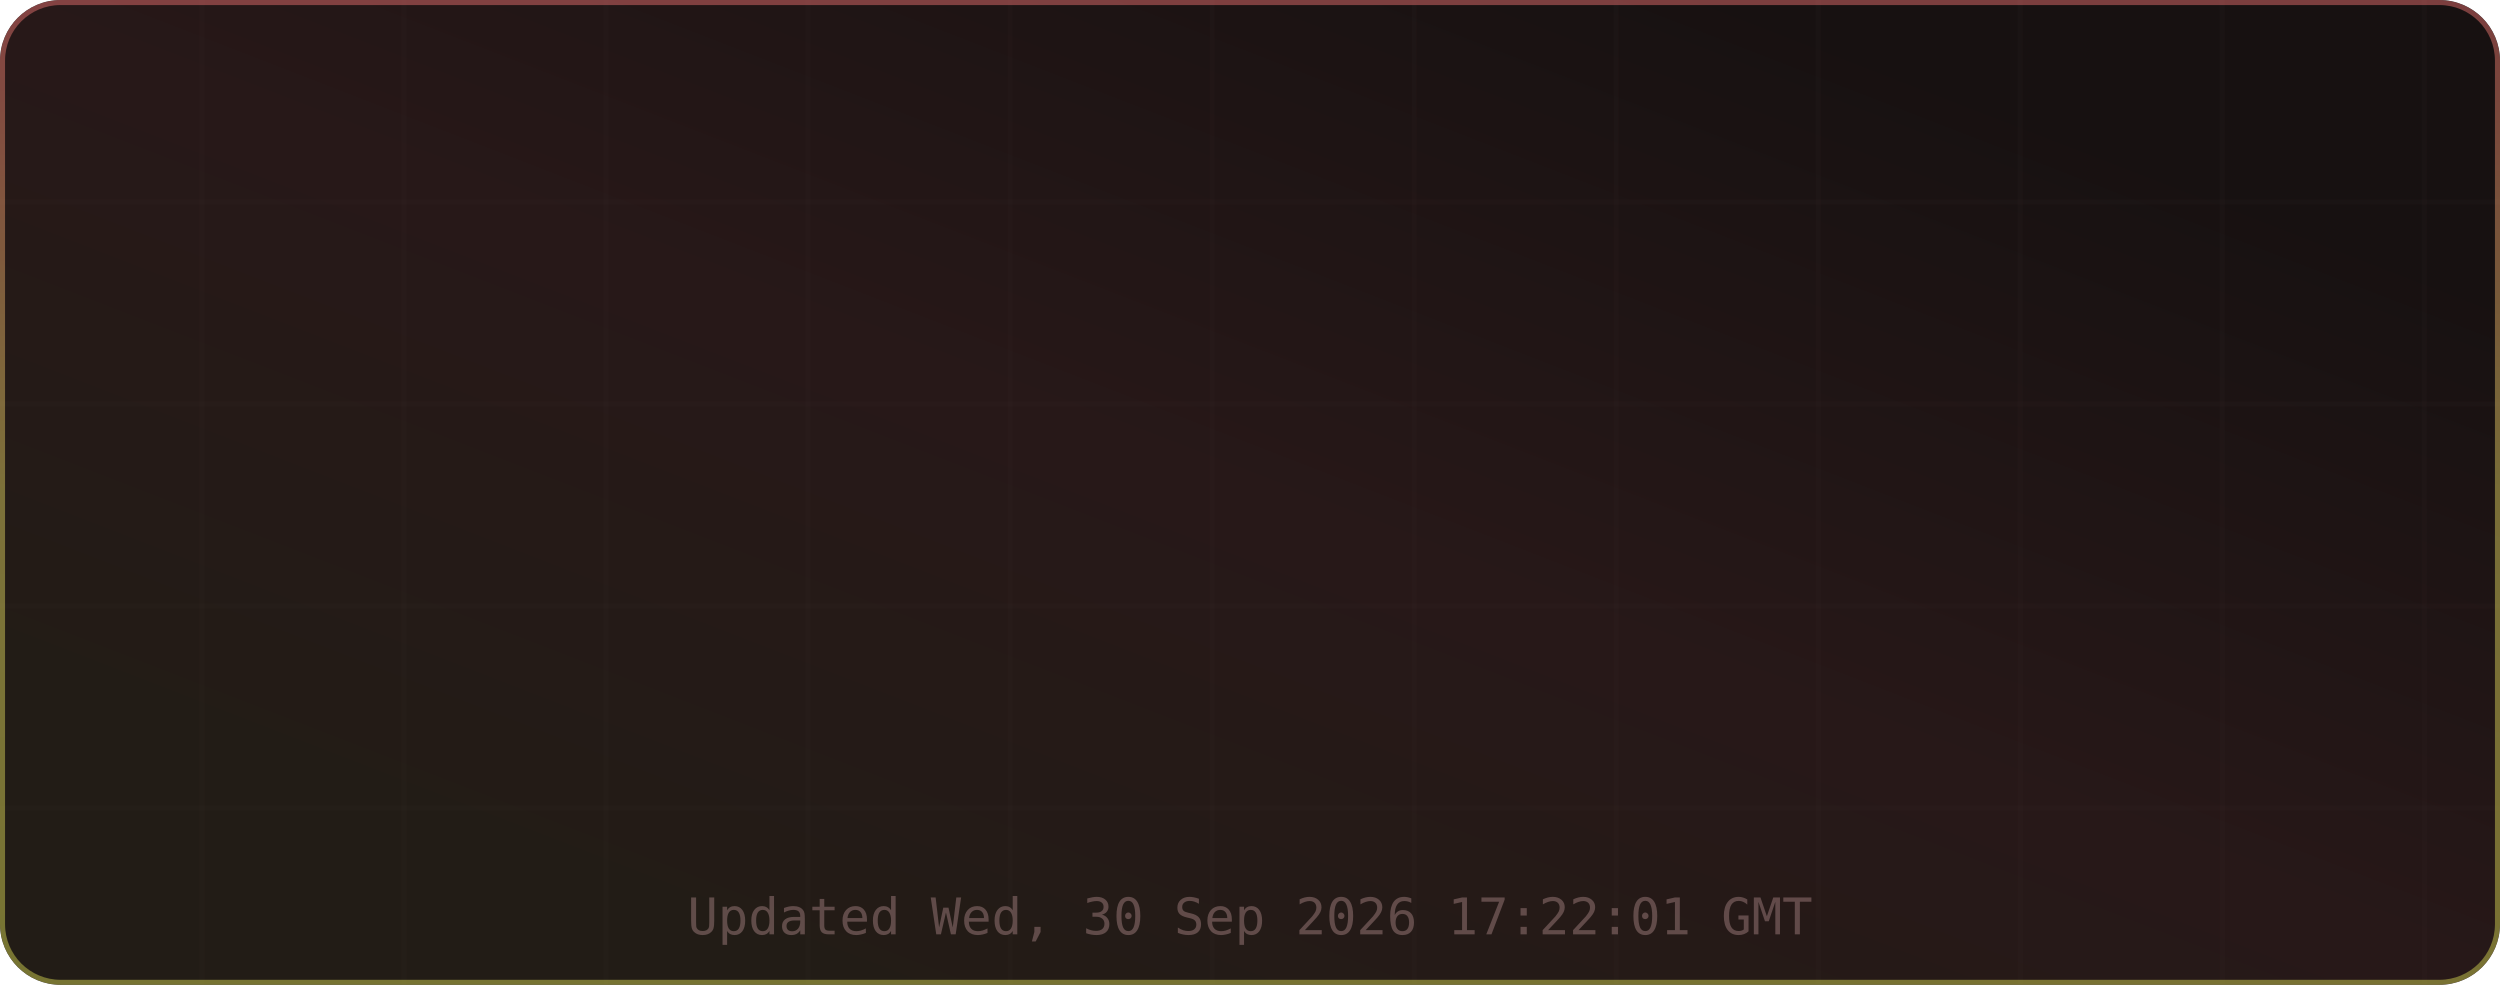
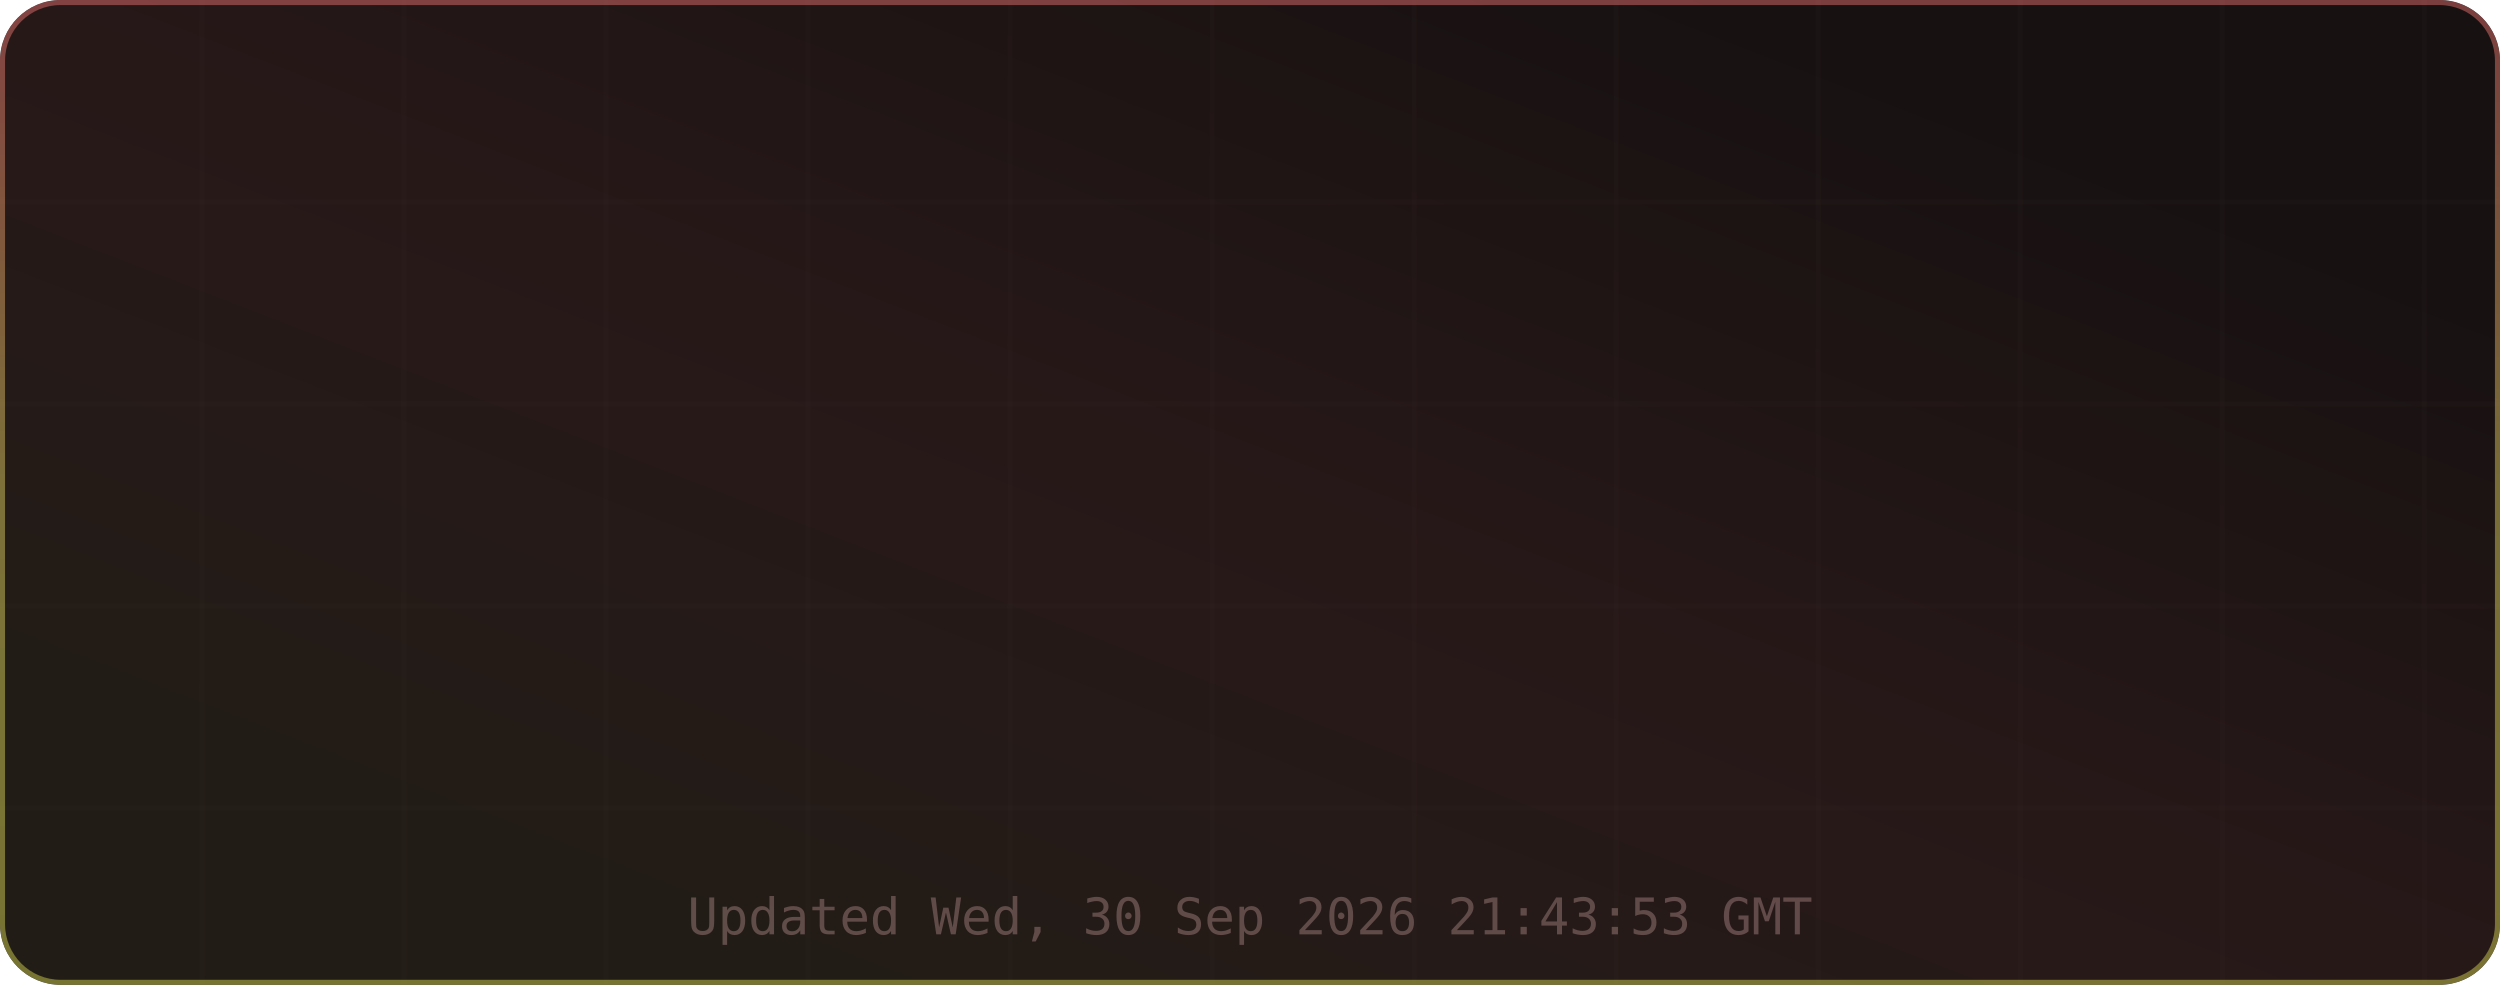
<svg xmlns="http://www.w3.org/2000/svg" width="495" height="195" viewBox="0 0 495 195" role="img" aria-label="TM's GitHub Stats">
  <defs>
    <linearGradient id="grad-bg" x1="0.85" y1="0.15" x2="0.15" y2="0.85" gradientUnits="objectBoundingBox">
      <stop offset="0%" stop-color="#171111" />
      <stop offset="50%" stop-color="#271818" />
      <stop offset="100%" stop-color="#221c16" />
      <animateTransform attributeName="gradientTransform" type="rotate" values="0 0.5 0.5; 360 0.5 0.5" dur="12s" repeatCount="indefinite" />
    </linearGradient>
    <linearGradient id="grad-accent" x1="0.5" y1="0" x2="0.5" y2="1" gradientUnits="objectBoundingBox">
      <stop offset="0%" stop-color="#e06c6c" />
      <stop offset="50%" stop-color="#d6c85c" />
      <stop offset="100%" stop-color="#cbcb4d" />
      <animateTransform attributeName="gradientTransform" type="rotate" values="0 0.5 0.5; 360 0.5 0.5" dur="8s" repeatCount="indefinite" />
    </linearGradient>
    <linearGradient id="grad-chart" x1="0.5" y1="0" x2="0.5" y2="1" gradientUnits="objectBoundingBox">
      <stop offset="0%" stop-color="#e06c6c" stop-opacity="0.9" />
      <stop offset="100%" stop-color="#d6c85c" stop-opacity="0.7" />
    </linearGradient>
    <radialGradient id="grad-glow" cx="0.5" cy="0.5" r="0.6" gradientUnits="objectBoundingBox">
      <stop offset="0%" stop-color="#e06c6c" stop-opacity="0.3" />
      <stop offset="100%" stop-color="#e06c6c" stop-opacity="0" />
    </radialGradient>
    <filter id="drop-shadow" x="-20%" y="-20%" width="140%" height="140%">
      <feGaussianBlur in="SourceAlpha" stdDeviation="3" />
      <feOffset dx="0" dy="2" />
      <feComponentTransfer>
        <feFuncA type="linear" slope="0.4" />
      </feComponentTransfer>
      <feMerge>
        <feMergeNode />
        <feMergeNode in="SourceGraphic" />
      </feMerge>
    </filter>
    <filter id="glow-filter" x="-30%" y="-30%" width="160%" height="160%">
      <feGaussianBlur stdDeviation="4" result="blur" />
      <feMerge>
        <feMergeNode in="blur" />
        <feMergeNode in="SourceGraphic" />
      </feMerge>
    </filter>
    <clipPath id="card-clip">
      <rect width="495" height="195" rx="12" ry="12" />
    </clipPath>
  </defs>
  <defs>
    <filter id="noise" x="0" y="0" width="100%" height="100%">
      <feTurbulence type="fractalNoise" baseFrequency="0.65" numOctaves="3" stitchTiles="stitch" />
      <feColorMatrix type="saturate" values="0" />
      <feBlend in="SourceGraphic" mode="overlay" result="blend" />
      <feComposite in="blend" in2="SourceGraphic" operator="in" />
    </filter>
  </defs>
  <g clip-path="url(#card-clip)">
    <rect x="0" y="0" width="495" height="195" rx="12" ry="12" fill="url(#grad-bg)" clip-path="url(#card-clip)" />
    <g opacity="1">
      <line x1="40" y1="0" x2="40" y2="195" stroke="#432d2d" stroke-width="1" opacity="0.08" />
      <line x1="80" y1="0" x2="80" y2="195" stroke="#432d2d" stroke-width="1" opacity="0.08" />
      <line x1="120" y1="0" x2="120" y2="195" stroke="#432d2d" stroke-width="1" opacity="0.08" />
      <line x1="160" y1="0" x2="160" y2="195" stroke="#432d2d" stroke-width="1" opacity="0.08" />
      <line x1="200" y1="0" x2="200" y2="195" stroke="#432d2d" stroke-width="1" opacity="0.08" />
      <line x1="240" y1="0" x2="240" y2="195" stroke="#432d2d" stroke-width="1" opacity="0.08" />
      <line x1="280" y1="0" x2="280" y2="195" stroke="#432d2d" stroke-width="1" opacity="0.08" />
      <line x1="320" y1="0" x2="320" y2="195" stroke="#432d2d" stroke-width="1" opacity="0.08" />
      <line x1="360" y1="0" x2="360" y2="195" stroke="#432d2d" stroke-width="1" opacity="0.08" />
      <line x1="400" y1="0" x2="400" y2="195" stroke="#432d2d" stroke-width="1" opacity="0.08" />
      <line x1="440" y1="0" x2="440" y2="195" stroke="#432d2d" stroke-width="1" opacity="0.08" />
      <line x1="480" y1="0" x2="480" y2="195" stroke="#432d2d" stroke-width="1" opacity="0.08" />
      <line x1="0" y1="40" x2="495" y2="40" stroke="#432d2d" stroke-width="1" opacity="0.08" />
      <line x1="0" y1="80" x2="495" y2="80" stroke="#432d2d" stroke-width="1" opacity="0.08" />
      <line x1="0" y1="120" x2="495" y2="120" stroke="#432d2d" stroke-width="1" opacity="0.08" />
      <line x1="0" y1="160" x2="495" y2="160" stroke="#432d2d" stroke-width="1" opacity="0.08" />
    </g>
    <rect x="0.5" y="0.5" width="494" height="194" rx="11.5" fill="none" stroke="url(#grad-accent)" stroke-width="1" opacity="0.5" />
    <g id="title-section" opacity="0">
      <text x="20" y="36" font-size="18" dominant-baseline="middle">⚡</text>
      <text x="42" y="36" font-size="16" font-family="ui-monospace,SFMono-Regular,Menlo,monospace" font-weight="700" fill="#e6edf3" text-anchor="start" dominant-baseline="middle" letter-spacing="0.5">TM's GitHub Stats</text>
      <text x="42" y="50" font-size="11" font-family="ui-monospace,SFMono-Regular,Menlo,monospace" fill="#9d7b7b" text-anchor="start" dominant-baseline="middle" opacity="0.8">@MatrixTM26 · 2026 stats</text>
      <line id="title-line" x1="16" y1="52" x2="479" y2="52" stroke="url(#grad-accent)" stroke-width="1" opacity="0.4" />
      <animate attributeName="opacity" from="0" to="1" dur="0.5s" begin="0s" fill="freeze" calcMode="spline" keySplines="0.4 0 0.2 1" keyTimes="0;1" />
    </g>
    <g transform="translate(0, 56)">
      <g opacity="0">
        <text x="73.875" y="22" font-size="13" font-family="ui-monospace,SFMono-Regular,Menlo,monospace" fill="#e06c6c" text-anchor="middle" dominant-baseline="middle" filter="url(#glow-filter)">◈</text>
        <text x="73.875" y="38" font-size="18" font-family="ui-monospace,SFMono-Regular,Menlo,monospace" font-weight="700" fill="#e6edf3" text-anchor="middle" dominant-baseline="middle">9.9K</text>
        <text x="73.875" y="54" font-size="9" font-family="ui-monospace,SFMono-Regular,Menlo,monospace" fill="#9d7b7b" text-anchor="middle" dominant-baseline="middle" letter-spacing="0.3">Commits</text>
        <animate attributeName="opacity" from="0" to="1" dur="0.5s" begin="0.1s" fill="freeze" calcMode="spline" keySplines="0.4 0 0.2 1" keyTimes="0;1" />
      </g>
      <g opacity="0">
        <text x="189.625" y="22" font-size="13" font-family="ui-monospace,SFMono-Regular,Menlo,monospace" fill="#e06c6c" text-anchor="middle" dominant-baseline="middle" filter="url(#glow-filter)">⌥</text>
        <text x="189.625" y="38" font-size="18" font-family="ui-monospace,SFMono-Regular,Menlo,monospace" font-weight="700" fill="#e6edf3" text-anchor="middle" dominant-baseline="middle">148</text>
        <text x="189.625" y="54" font-size="9" font-family="ui-monospace,SFMono-Regular,Menlo,monospace" fill="#9d7b7b" text-anchor="middle" dominant-baseline="middle" letter-spacing="0.3">Pull Requests</text>
        <animate attributeName="opacity" from="0" to="1" dur="0.5s" begin="0.17s" fill="freeze" calcMode="spline" keySplines="0.4 0 0.2 1" keyTimes="0;1" />
      </g>
      <g opacity="0">
        <text x="305.375" y="22" font-size="13" font-family="ui-monospace,SFMono-Regular,Menlo,monospace" fill="#e06c6c" text-anchor="middle" dominant-baseline="middle" filter="url(#glow-filter)">◎</text>
        <text x="305.375" y="38" font-size="18" font-family="ui-monospace,SFMono-Regular,Menlo,monospace" font-weight="700" fill="#e6edf3" text-anchor="middle" dominant-baseline="middle">1</text>
        <text x="305.375" y="54" font-size="9" font-family="ui-monospace,SFMono-Regular,Menlo,monospace" fill="#9d7b7b" text-anchor="middle" dominant-baseline="middle" letter-spacing="0.3">Issues</text>
        <animate attributeName="opacity" from="0" to="1" dur="0.5s" begin="0.24s" fill="freeze" calcMode="spline" keySplines="0.4 0 0.2 1" keyTimes="0;1" />
      </g>
      <g opacity="0">
        <text x="421.125" y="22" font-size="13" font-family="ui-monospace,SFMono-Regular,Menlo,monospace" fill="#e06c6c" text-anchor="middle" dominant-baseline="middle" filter="url(#glow-filter)">✦</text>
        <text x="421.125" y="38" font-size="18" font-family="ui-monospace,SFMono-Regular,Menlo,monospace" font-weight="700" fill="#e6edf3" text-anchor="middle" dominant-baseline="middle">2</text>
        <text x="421.125" y="54" font-size="9" font-family="ui-monospace,SFMono-Regular,Menlo,monospace" fill="#9d7b7b" text-anchor="middle" dominant-baseline="middle" letter-spacing="0.3">Reviews</text>
        <animate attributeName="opacity" from="0" to="1" dur="0.5s" begin="0.31s" fill="freeze" calcMode="spline" keySplines="0.4 0 0.2 1" keyTimes="0;1" />
      </g>
      <g opacity="0">
        <text x="73.875" y="77" font-size="13" font-family="ui-monospace,SFMono-Regular,Menlo,monospace" fill="#e06c6c" text-anchor="middle" dominant-baseline="middle" filter="url(#glow-filter)">★</text>
        <text x="73.875" y="93" font-size="18" font-family="ui-monospace,SFMono-Regular,Menlo,monospace" font-weight="700" fill="#e6edf3" text-anchor="middle" dominant-baseline="middle">116</text>
        <text x="73.875" y="109" font-size="9" font-family="ui-monospace,SFMono-Regular,Menlo,monospace" fill="#9d7b7b" text-anchor="middle" dominant-baseline="middle" letter-spacing="0.3">Stars Earned</text>
        <animate attributeName="opacity" from="0" to="1" dur="0.5s" begin="0.38s" fill="freeze" calcMode="spline" keySplines="0.4 0 0.2 1" keyTimes="0;1" />
      </g>
      <g opacity="0">
        <text x="189.625" y="77" font-size="13" font-family="ui-monospace,SFMono-Regular,Menlo,monospace" fill="#e06c6c" text-anchor="middle" dominant-baseline="middle" filter="url(#glow-filter)">⊗</text>
        <text x="189.625" y="93" font-size="18" font-family="ui-monospace,SFMono-Regular,Menlo,monospace" font-weight="700" fill="#e6edf3" text-anchor="middle" dominant-baseline="middle">17</text>
        <text x="189.625" y="109" font-size="9" font-family="ui-monospace,SFMono-Regular,Menlo,monospace" fill="#9d7b7b" text-anchor="middle" dominant-baseline="middle" letter-spacing="0.3">Forks</text>
        <animate attributeName="opacity" from="0" to="1" dur="0.5s" begin="0.45s" fill="freeze" calcMode="spline" keySplines="0.4 0 0.2 1" keyTimes="0;1" />
      </g>
      <g opacity="0">
        <text x="305.375" y="77" font-size="13" font-family="ui-monospace,SFMono-Regular,Menlo,monospace" fill="#e06c6c" text-anchor="middle" dominant-baseline="middle" filter="url(#glow-filter)">◉</text>
        <text x="305.375" y="93" font-size="18" font-family="ui-monospace,SFMono-Regular,Menlo,monospace" font-weight="700" fill="#e6edf3" text-anchor="middle" dominant-baseline="middle">18</text>
        <text x="305.375" y="109" font-size="9" font-family="ui-monospace,SFMono-Regular,Menlo,monospace" fill="#9d7b7b" text-anchor="middle" dominant-baseline="middle" letter-spacing="0.3">Followers</text>
        <animate attributeName="opacity" from="0" to="1" dur="0.5s" begin="0.52s" fill="freeze" calcMode="spline" keySplines="0.4 0 0.2 1" keyTimes="0;1" />
      </g>
      <g opacity="0">
        <text x="421.125" y="77" font-size="13" font-family="ui-monospace,SFMono-Regular,Menlo,monospace" fill="#e06c6c" text-anchor="middle" dominant-baseline="middle" filter="url(#glow-filter)">⚑</text>
        <text x="421.125" y="93" font-size="18" font-family="ui-monospace,SFMono-Regular,Menlo,monospace" font-weight="700" fill="#e6edf3" text-anchor="middle" dominant-baseline="middle">1</text>
        <text x="421.125" y="109" font-size="9" font-family="ui-monospace,SFMono-Regular,Menlo,monospace" fill="#9d7b7b" text-anchor="middle" dominant-baseline="middle" letter-spacing="0.3">Day Streak</text>
        <animate attributeName="opacity" from="0" to="1" dur="0.5s" begin="0.59s" fill="freeze" calcMode="spline" keySplines="0.4 0 0.2 1" keyTimes="0;1" />
      </g>
      <g opacity="0">
        <circle cx="450" cy="-24" r="32" fill="none" stroke="#432d2d" stroke-width="2" />
        <circle cx="450" cy="-24" r="32" fill="none" stroke="url(#grad-accent)" stroke-width="2.5" stroke-dasharray="201.06" stroke-dashoffset="201.06" stroke-linecap="round" transform="rotate(-90 450 -24)">
          <animate attributeName="stroke-dashoffset" from="201.062" to="180.956" dur="1.5s" begin="0.3s" fill="freeze" calcMode="spline" keySplines="0.4 0 0.2 1" keyTimes="0;1" />
        </circle>
        <text x="450" y="-30" font-size="18" font-family="ui-monospace,SFMono-Regular,Menlo,monospace" font-weight="700" fill="#e06c6c" text-anchor="middle" filter="url(#glow-filter)">A+</text>
        <text x="450" y="-14" font-size="8" font-family="ui-monospace,SFMono-Regular,Menlo,monospace" fill="#9d7b7b" text-anchor="middle" letter-spacing="1">RANK</text>
        <text x="450" y="-4" font-size="8" font-family="ui-monospace,SFMono-Regular,Menlo,monospace" fill="#9d7b7b" text-anchor="middle" opacity="0.7">Top 10%</text>
        <animate attributeName="opacity" from="0" to="1" dur="0.6s" begin="0.2s" fill="freeze" calcMode="spline" keySplines="0.4 0 0.2 1" keyTimes="0;1" />
      </g>
    </g>
-     <text x="247.5" y="185" font-size="10" font-family="ui-monospace,SFMono-Regular,Menlo,monospace" fill="#9d7b7b" text-anchor="middle" opacity="0.5">Updated Wed, 30 Sep 2026 17:22:01 GMT</text>
+     <text x="247.5" y="185" font-size="10" font-family="ui-monospace,SFMono-Regular,Menlo,monospace" fill="#9d7b7b" text-anchor="middle" opacity="0.5">Updated Wed, 30 Sep 2026 21:43:53 GMT</text>
  </g>
</svg>
